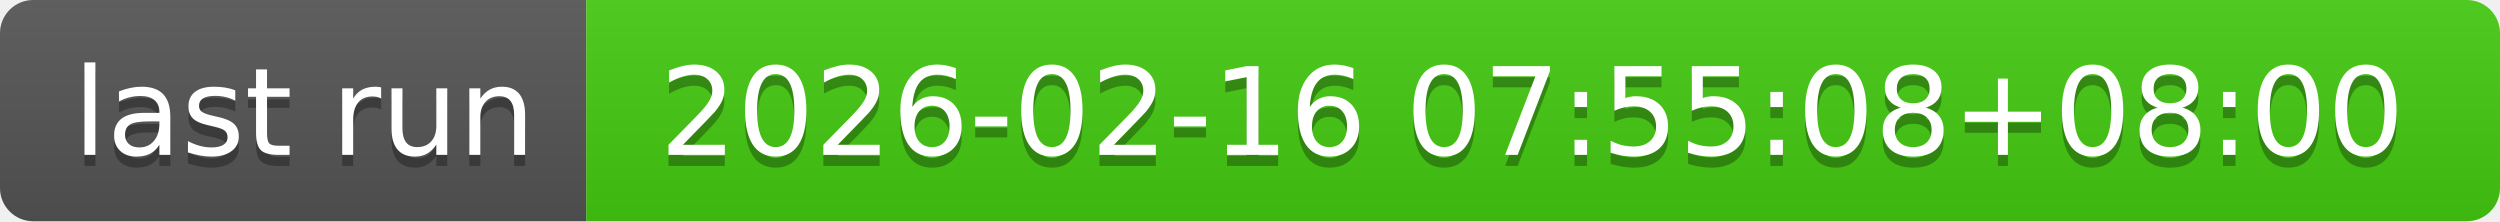
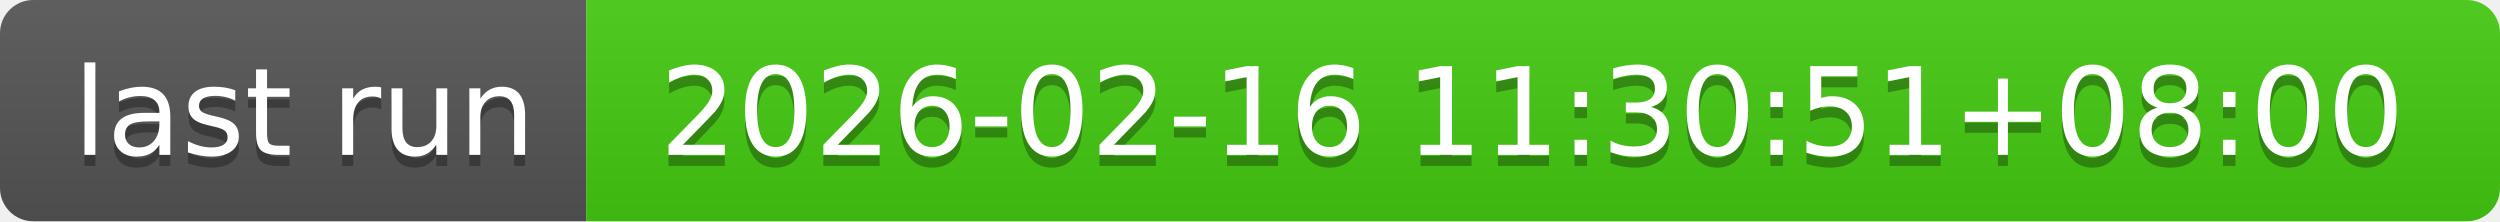
- <svg xmlns="http://www.w3.org/2000/svg" width="226" height="20" role="img" aria-label="last run: 2026-02-16 07:55:08+08:00">
+ <svg xmlns="http://www.w3.org/2000/svg" width="226" height="20" role="img" aria-label="last run: 2026-02-16 11:30:51+08:00">
  <linearGradient id="s" x2="0" y2="100%">
    <stop offset="0" stop-color="#bbb" stop-opacity=".1" />
    <stop offset="1" stop-opacity=".1" />
  </linearGradient>
  <clipPath id="r">
    <rect width="226" height="20" rx="3" fill="#fff" />
  </clipPath>
  <g clip-path="url(#r)">
    <rect width="53" height="20" fill="#555" />
    <rect x="53" width="173" height="20" fill="#4c1" />
    <rect width="226" height="20" fill="url(#s)" />
  </g>
  <g fill="#fff" text-anchor="middle" font-family="Verdana,Geneva,DejaVu Sans,sans-serif" text-rendering="geometricPrecision" font-size="110">
    <text aria-hidden="true" x="275" y="150" fill="#010101" fill-opacity=".3" transform="scale(.1)" textLength="430">last run</text>
    <text x="275" y="140" transform="scale(.1)" fill="#fff" textLength="430">last run</text>
-     <text aria-hidden="true" x="1385" y="150" fill="#010101" fill-opacity=".3" transform="scale(.1)" textLength="1630">2026-02-16 07:55:08+08:00</text>
-     <text x="1385" y="140" transform="scale(.1)" fill="#fff" textLength="1630">2026-02-16 07:55:08+08:00</text>
+     <text aria-hidden="true" x="1385" y="150" fill="#010101" fill-opacity=".3" transform="scale(.1)" textLength="1630">2026-02-16 11:30:51+08:00</text>
+     <text x="1385" y="140" transform="scale(.1)" fill="#fff" textLength="1630">2026-02-16 11:30:51+08:00</text>
  </g>
</svg>
